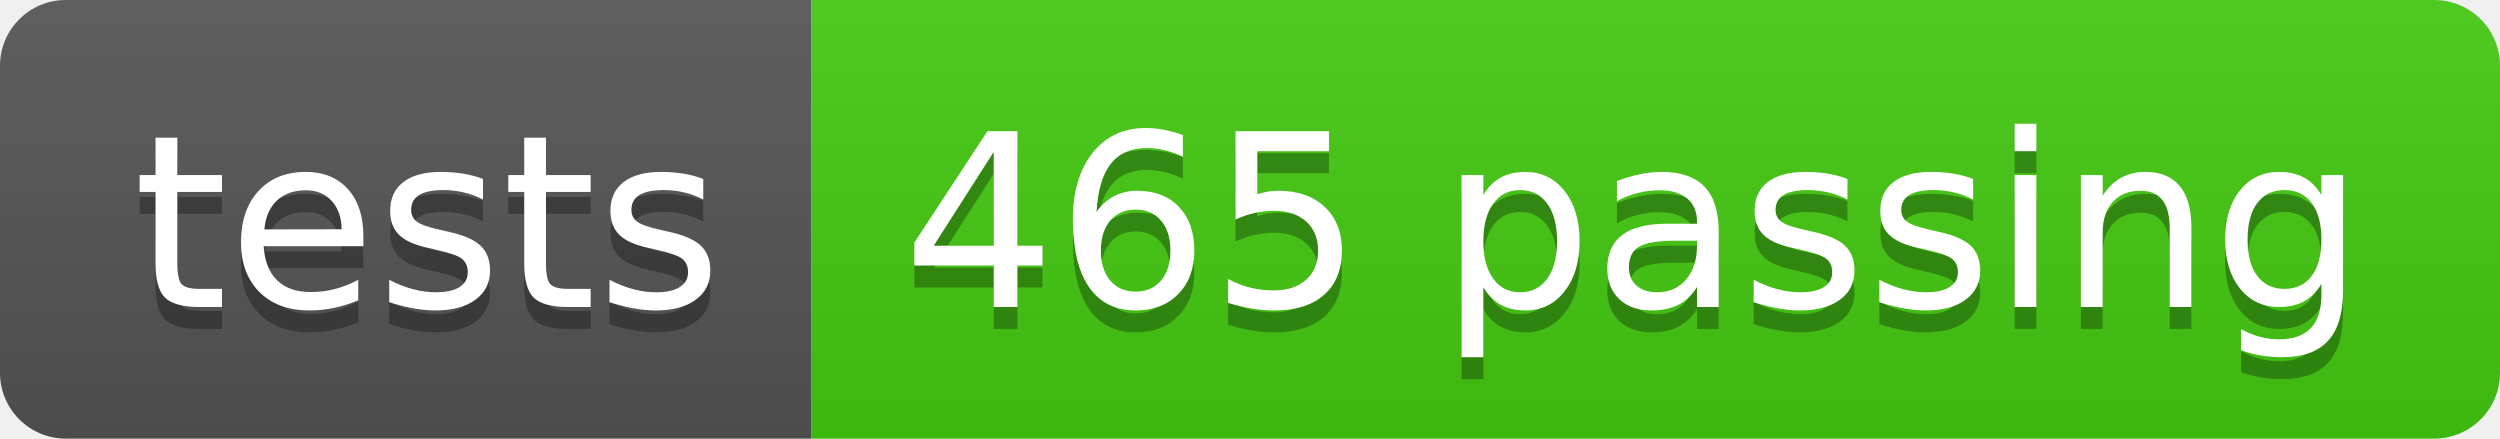
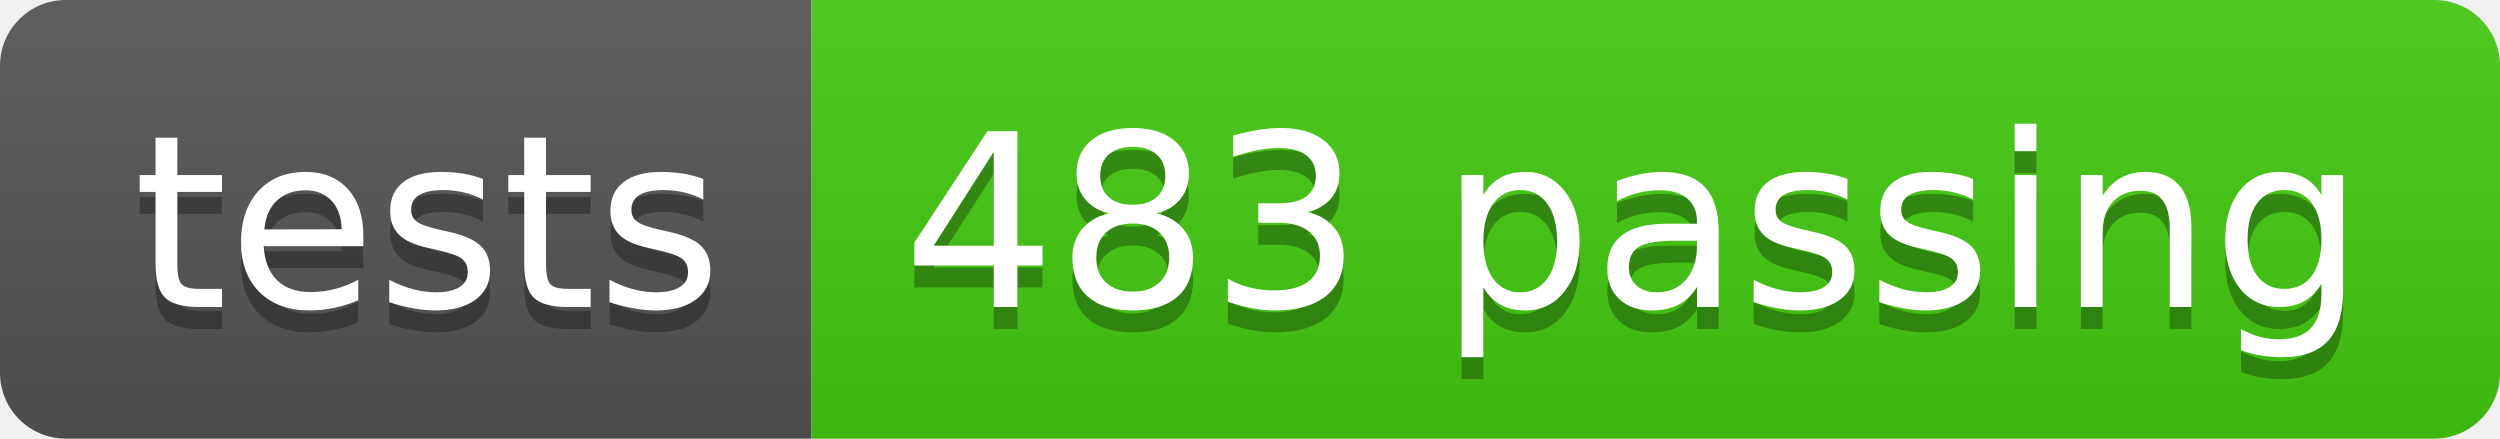
- <svg xmlns="http://www.w3.org/2000/svg" width="114" height="20" role="img" aria-label="tests: 465 passing">
+ <svg xmlns="http://www.w3.org/2000/svg" width="114" height="20" role="img" aria-label="tests: 483 passing">
  <linearGradient id="s" x2="0" y2="100%">
    <stop offset="0" stop-color="#bbb" stop-opacity=".1" />
    <stop offset="1" stop-opacity=".1" />
  </linearGradient>
  <clipPath id="r">
    <rect width="114" height="20" rx="3" fill="#fff" />
  </clipPath>
  <g clip-path="url(#r)">
    <rect width="37" height="20" fill="#555" />
    <rect x="37" width="77" height="20" fill="#4c1" />
    <rect width="114" height="20" fill="url(#s)" />
  </g>
  <g fill="#fff" text-anchor="middle" font-family="Verdana,Geneva,DejaVu Sans,sans-serif" text-rendering="geometricPrecision" font-size="110">
    <text aria-hidden="true" x="195" y="150" fill="#010101" fill-opacity=".3" transform="scale(.1)" textLength="270">tests</text>
    <text x="195" y="140" transform="scale(.1)" fill="#fff" textLength="270">tests</text>
-     <text aria-hidden="true" x="745" y="150" fill="#010101" fill-opacity=".3" transform="scale(.1)" textLength="670">465 passing</text>
-     <text x="745" y="140" transform="scale(.1)" fill="#fff" textLength="670">465 passing</text>
+     <text aria-hidden="true" x="745" y="150" fill="#010101" fill-opacity=".3" transform="scale(.1)" textLength="670">483 passing</text>
+     <text x="745" y="140" transform="scale(.1)" fill="#fff" textLength="670">483 passing</text>
  </g>
</svg>
